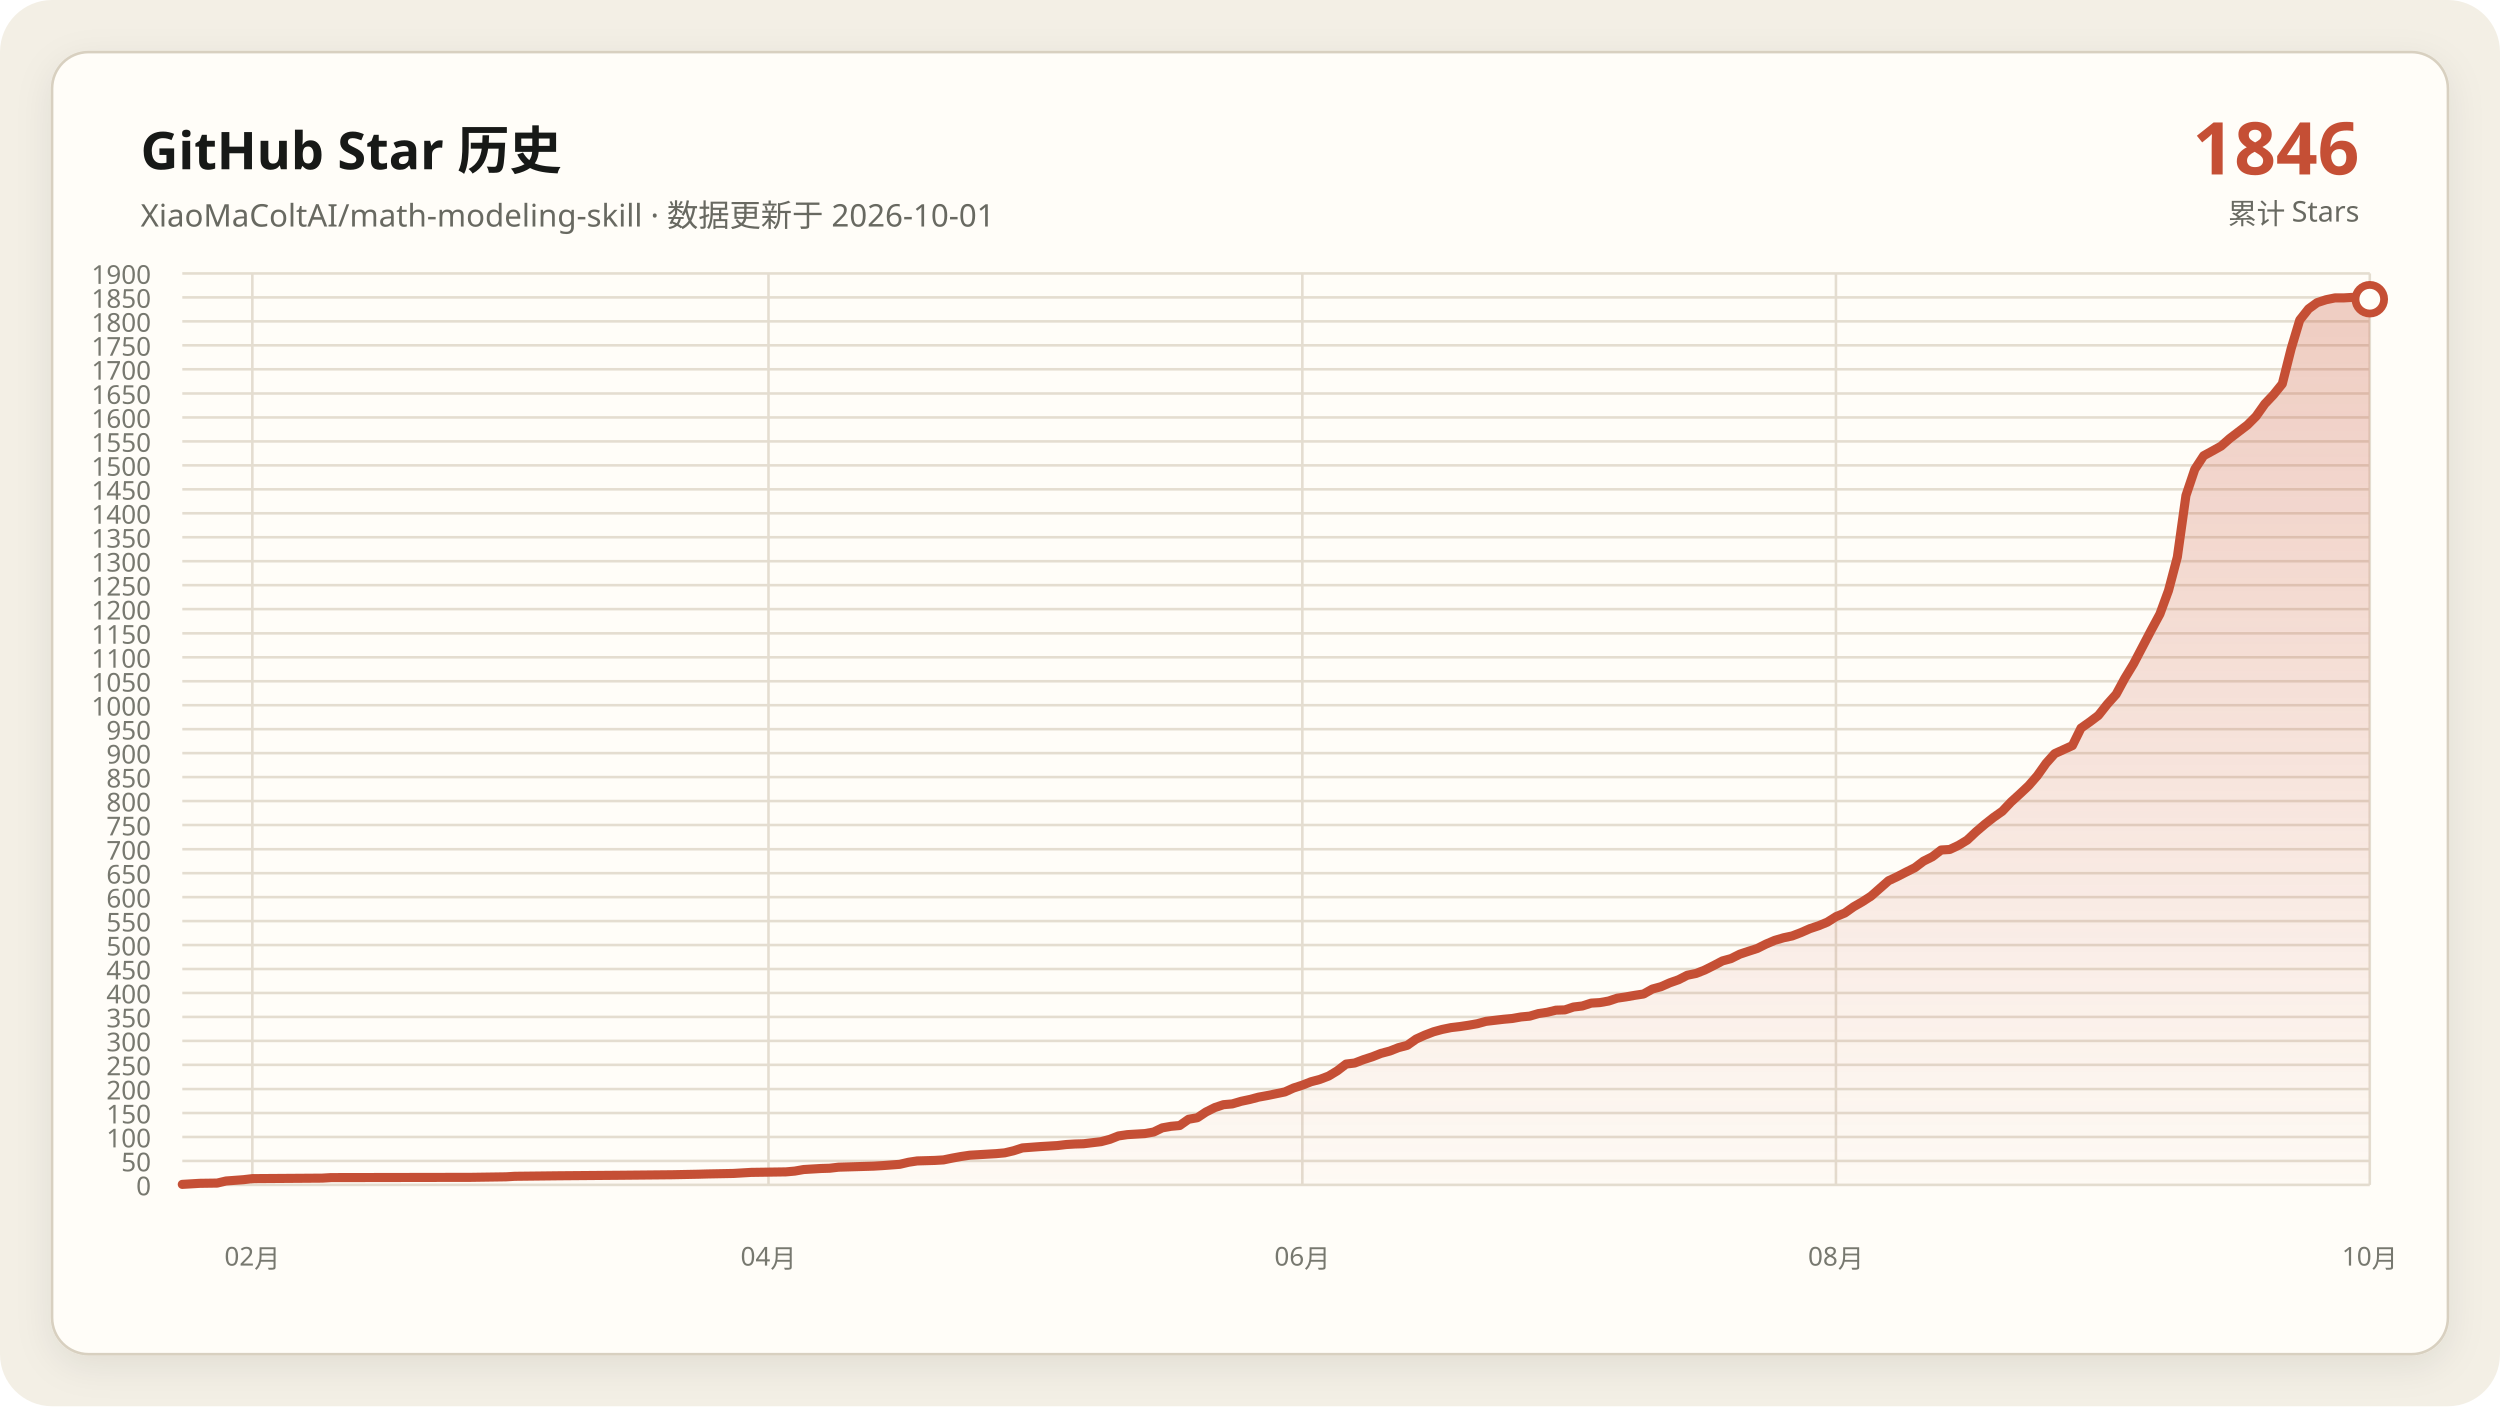
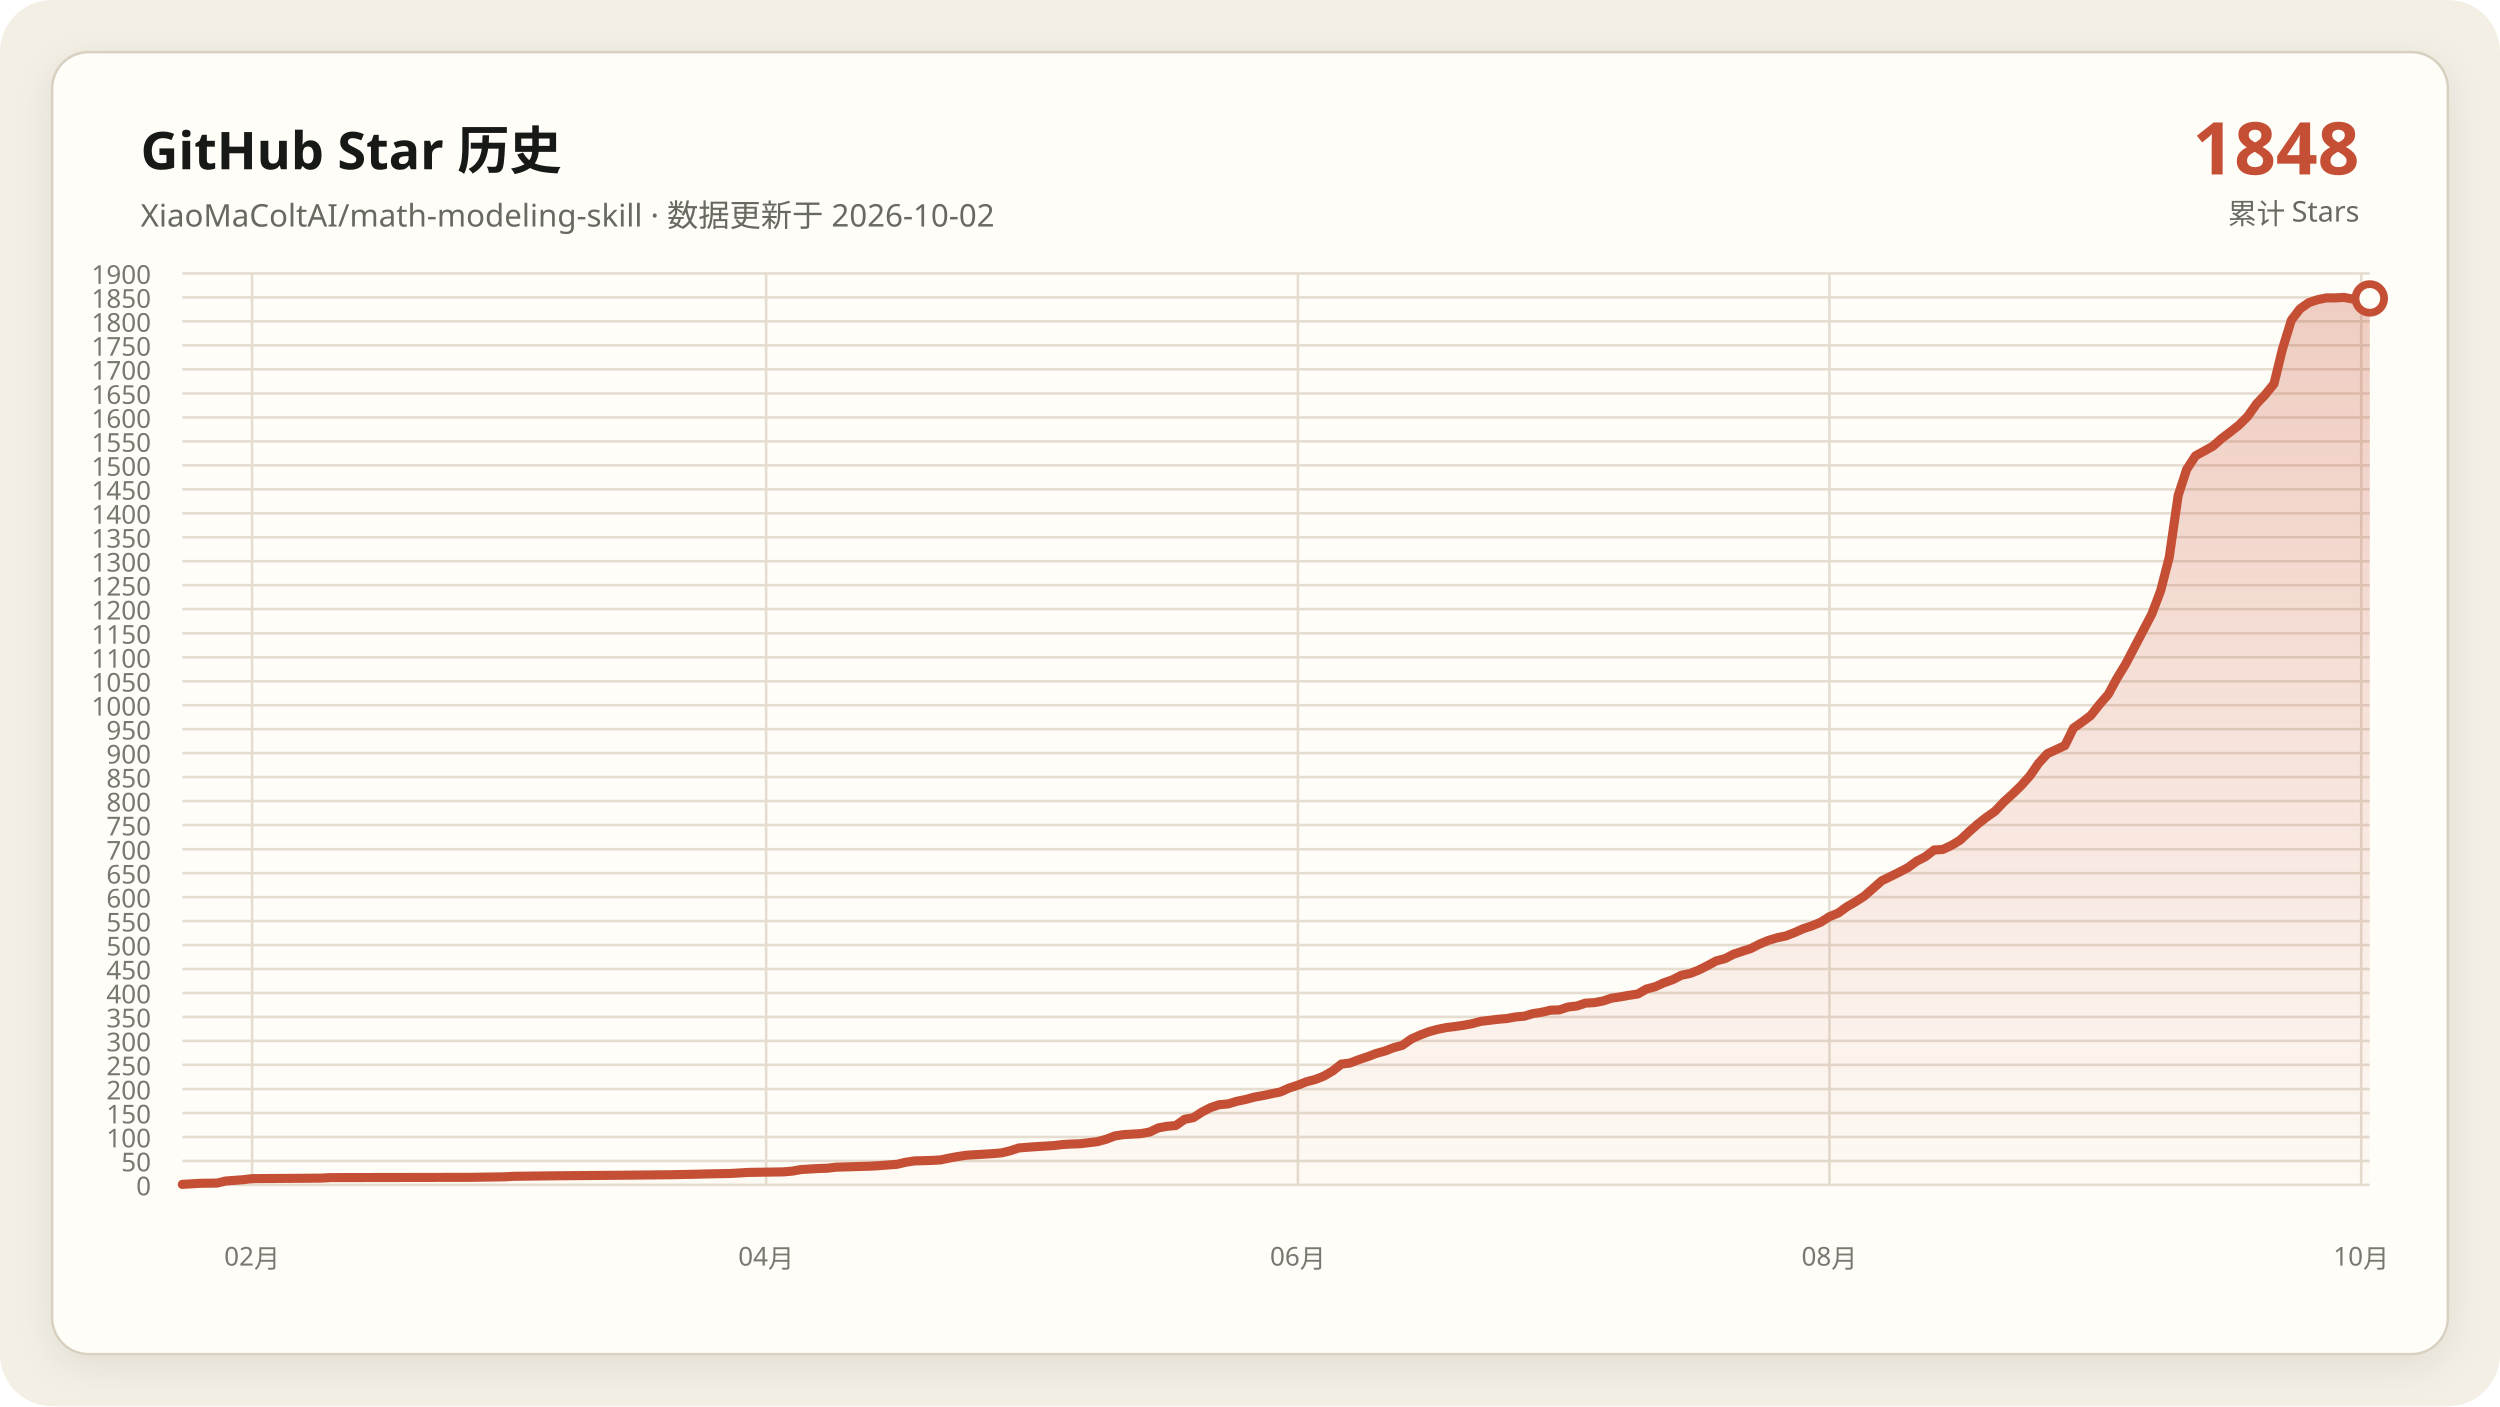
<svg xmlns="http://www.w3.org/2000/svg" data-y-max="1900" viewBox="0 0 960 540" role="img" aria-labelledby="title desc">
  <defs>
    <linearGradient id="area" x1="0" y1="0" x2="0" y2="1">
      <stop offset="0" stop-color="#c54f35" stop-opacity=".28" />
      <stop offset="1" stop-color="#c54f35" stop-opacity=".02" />
    </linearGradient>
    <filter id="shadow" x="-10%" y="-10%" width="120%" height="120%">
      <feDropShadow dx="0" dy="4" stdDeviation="7" flood-color="#171917" flood-opacity=".08" />
    </filter>
  </defs>
  <rect width="960" height="540" rx="20" fill="#f3efe5" />
  <rect x="20" y="20" width="920" height="500" rx="14" fill="#fffdf8" stroke="#d8d0c0" filter="url(#shadow)" />
  <g font-family="Segoe UI, Microsoft YaHei, sans-serif">
    <text x="54" y="65" fill="#171917" font-size="20" font-weight="700">GitHub Star 历史</text>
-     <text x="54" y="87" fill="#686961" font-size="12">XiaoMaColtAI/math-modeling-skill · 数据更新于 2026-10-01</text>
-     <text x="906" y="67" fill="#c54f35" font-size="28" font-weight="750" text-anchor="end">1846</text>
+     <text x="54" y="87" fill="#686961" font-size="12">XiaoMaColtAI/math-modeling-skill · 数据更新于 2026-10-02</text>
+     <text x="906" y="67" fill="#c54f35" font-size="28" font-weight="750" text-anchor="end">1848</text>
    <text x="906" y="86" fill="#686961" font-size="11" text-anchor="end">累计 Stars</text>
    <g fill="#77786f" font-size="10">
      <path d="M70 455.0H910" fill="none" stroke="#e4ddd0" stroke-width="1" />
      <text data-y-tick="true" x="58" y="459.0" text-anchor="end">0</text>
      <path d="M70 445.8H910" fill="none" stroke="#e4ddd0" stroke-width="1" />
      <text data-y-tick="true" x="58" y="449.8" text-anchor="end">50</text>
      <path d="M70 436.6H910" fill="none" stroke="#e4ddd0" stroke-width="1" />
      <text data-y-tick="true" x="58" y="440.6" text-anchor="end">100</text>
      <path d="M70 427.4H910" fill="none" stroke="#e4ddd0" stroke-width="1" />
      <text data-y-tick="true" x="58" y="431.4" text-anchor="end">150</text>
      <path d="M70 418.2H910" fill="none" stroke="#e4ddd0" stroke-width="1" />
      <text data-y-tick="true" x="58" y="422.2" text-anchor="end">200</text>
      <path d="M70 408.9H910" fill="none" stroke="#e4ddd0" stroke-width="1" />
      <text data-y-tick="true" x="58" y="412.9" text-anchor="end">250</text>
      <path d="M70 399.7H910" fill="none" stroke="#e4ddd0" stroke-width="1" />
      <text data-y-tick="true" x="58" y="403.7" text-anchor="end">300</text>
      <path d="M70 390.5H910" fill="none" stroke="#e4ddd0" stroke-width="1" />
      <text data-y-tick="true" x="58" y="394.5" text-anchor="end">350</text>
      <path d="M70 381.3H910" fill="none" stroke="#e4ddd0" stroke-width="1" />
      <text data-y-tick="true" x="58" y="385.3" text-anchor="end">400</text>
      <path d="M70 372.1H910" fill="none" stroke="#e4ddd0" stroke-width="1" />
      <text data-y-tick="true" x="58" y="376.1" text-anchor="end">450</text>
      <path d="M70 362.9H910" fill="none" stroke="#e4ddd0" stroke-width="1" />
      <text data-y-tick="true" x="58" y="366.9" text-anchor="end">500</text>
      <path d="M70 353.7H910" fill="none" stroke="#e4ddd0" stroke-width="1" />
      <text data-y-tick="true" x="58" y="357.7" text-anchor="end">550</text>
      <path d="M70 344.5H910" fill="none" stroke="#e4ddd0" stroke-width="1" />
      <text data-y-tick="true" x="58" y="348.5" text-anchor="end">600</text>
      <path d="M70 335.3H910" fill="none" stroke="#e4ddd0" stroke-width="1" />
      <text data-y-tick="true" x="58" y="339.3" text-anchor="end">650</text>
      <path d="M70 326.1H910" fill="none" stroke="#e4ddd0" stroke-width="1" />
      <text data-y-tick="true" x="58" y="330.1" text-anchor="end">700</text>
      <path d="M70 316.8H910" fill="none" stroke="#e4ddd0" stroke-width="1" />
      <text data-y-tick="true" x="58" y="320.8" text-anchor="end">750</text>
      <path d="M70 307.6H910" fill="none" stroke="#e4ddd0" stroke-width="1" />
      <text data-y-tick="true" x="58" y="311.6" text-anchor="end">800</text>
      <path d="M70 298.4H910" fill="none" stroke="#e4ddd0" stroke-width="1" />
      <text data-y-tick="true" x="58" y="302.4" text-anchor="end">850</text>
      <path d="M70 289.2H910" fill="none" stroke="#e4ddd0" stroke-width="1" />
      <text data-y-tick="true" x="58" y="293.2" text-anchor="end">900</text>
      <path d="M70 280.0H910" fill="none" stroke="#e4ddd0" stroke-width="1" />
      <text data-y-tick="true" x="58" y="284.0" text-anchor="end">950</text>
      <path d="M70 270.8H910" fill="none" stroke="#e4ddd0" stroke-width="1" />
      <text data-y-tick="true" x="58" y="274.8" text-anchor="end">1000</text>
      <path d="M70 261.6H910" fill="none" stroke="#e4ddd0" stroke-width="1" />
      <text data-y-tick="true" x="58" y="265.6" text-anchor="end">1050</text>
      <path d="M70 252.4H910" fill="none" stroke="#e4ddd0" stroke-width="1" />
      <text data-y-tick="true" x="58" y="256.4" text-anchor="end">1100</text>
      <path d="M70 243.2H910" fill="none" stroke="#e4ddd0" stroke-width="1" />
      <text data-y-tick="true" x="58" y="247.2" text-anchor="end">1150</text>
      <path d="M70 233.9H910" fill="none" stroke="#e4ddd0" stroke-width="1" />
      <text data-y-tick="true" x="58" y="237.9" text-anchor="end">1200</text>
      <path d="M70 224.7H910" fill="none" stroke="#e4ddd0" stroke-width="1" />
      <text data-y-tick="true" x="58" y="228.7" text-anchor="end">1250</text>
      <path d="M70 215.5H910" fill="none" stroke="#e4ddd0" stroke-width="1" />
      <text data-y-tick="true" x="58" y="219.5" text-anchor="end">1300</text>
      <path d="M70 206.3H910" fill="none" stroke="#e4ddd0" stroke-width="1" />
      <text data-y-tick="true" x="58" y="210.3" text-anchor="end">1350</text>
      <path d="M70 197.1H910" fill="none" stroke="#e4ddd0" stroke-width="1" />
      <text data-y-tick="true" x="58" y="201.1" text-anchor="end">1400</text>
      <path d="M70 187.9H910" fill="none" stroke="#e4ddd0" stroke-width="1" />
      <text data-y-tick="true" x="58" y="191.9" text-anchor="end">1450</text>
      <path d="M70 178.7H910" fill="none" stroke="#e4ddd0" stroke-width="1" />
      <text data-y-tick="true" x="58" y="182.7" text-anchor="end">1500</text>
      <path d="M70 169.5H910" fill="none" stroke="#e4ddd0" stroke-width="1" />
      <text data-y-tick="true" x="58" y="173.5" text-anchor="end">1550</text>
      <path d="M70 160.3H910" fill="none" stroke="#e4ddd0" stroke-width="1" />
      <text data-y-tick="true" x="58" y="164.3" text-anchor="end">1600</text>
      <path d="M70 151.1H910" fill="none" stroke="#e4ddd0" stroke-width="1" />
      <text data-y-tick="true" x="58" y="155.1" text-anchor="end">1650</text>
      <path d="M70 141.8H910" fill="none" stroke="#e4ddd0" stroke-width="1" />
      <text data-y-tick="true" x="58" y="145.8" text-anchor="end">1700</text>
      <path d="M70 132.6H910" fill="none" stroke="#e4ddd0" stroke-width="1" />
      <text data-y-tick="true" x="58" y="136.6" text-anchor="end">1750</text>
      <path d="M70 123.4H910" fill="none" stroke="#e4ddd0" stroke-width="1" />
      <text data-y-tick="true" x="58" y="127.4" text-anchor="end">1800</text>
      <path d="M70 114.2H910" fill="none" stroke="#e4ddd0" stroke-width="1" />
      <text data-y-tick="true" x="58" y="118.2" text-anchor="end">1850</text>
      <path d="M70 105.0H910" fill="none" stroke="#e4ddd0" stroke-width="1" />
      <text data-y-tick="true" x="58" y="109.0" text-anchor="end">1900</text>
-       <path d="M96.9 105V455" fill="none" stroke="#e4ddd0" stroke-width="1" />
-       <text x="96.9" y="486" text-anchor="middle">02月</text>
-       <path d="M295.1 105V455" fill="none" stroke="#e4ddd0" stroke-width="1" />
-       <text x="295.1" y="486" text-anchor="middle">04月</text>
-       <path d="M500.1 105V455" fill="none" stroke="#e4ddd0" stroke-width="1" />
-       <text x="500.1" y="486" text-anchor="middle">06月</text>
-       <path d="M705.0 105V455" fill="none" stroke="#e4ddd0" stroke-width="1" />
-       <text x="705.0" y="486" text-anchor="middle">08月</text>
-       <path d="M910.0 105V455" fill="none" stroke="#e4ddd0" stroke-width="1" />
-       <text x="910.0" y="486" text-anchor="middle">10月</text>
+       <path d="M96.8 105V455" fill="none" stroke="#e4ddd0" stroke-width="1" />
+       <text x="96.8" y="486" text-anchor="middle">02月</text>
+       <path d="M294.2 105V455" fill="none" stroke="#e4ddd0" stroke-width="1" />
+       <text x="294.2" y="486" text-anchor="middle">04月</text>
+       <path d="M498.4 105V455" fill="none" stroke="#e4ddd0" stroke-width="1" />
+       <text x="498.4" y="486" text-anchor="middle">06月</text>
+       <path d="M702.5 105V455" fill="none" stroke="#e4ddd0" stroke-width="1" />
+       <text x="702.5" y="486" text-anchor="middle">08月</text>
+       <path d="M906.7 105V455" fill="none" stroke="#e4ddd0" stroke-width="1" />
+       <text x="906.7" y="486" text-anchor="middle">10月</text>
    </g>
-     <polygon fill="url(#area)" points="70.0,455 70.0,454.8 76.7,454.4 83.4,454.3 86.8,453.5 93.5,453.0 96.9,452.6 123.8,452.4 127.1,452.2 180.9,452.1 194.3,451.9 197.7,451.7 214.5,451.5 238.0,451.3 258.2,451.1 268.2,450.9 271.6,450.8 281.7,450.6 285.0,450.4 288.4,450.2 301.8,450.0 305.2,449.7 308.6,449.1 311.9,448.9 315.3,448.7 318.6,448.6 322.0,448.2 328.7,448.0 335.4,447.8 338.8,447.6 345.5,447.1 348.9,446.3 352.2,445.8 359.0,445.6 362.3,445.4 365.7,444.7 369.0,444.1 372.4,443.6 375.8,443.4 379.1,443.2 382.5,443.0 385.8,442.7 389.2,441.9 392.6,440.8 399.3,440.3 406.0,439.9 409.4,439.5 412.7,439.3 416.1,439.2 422.8,438.4 426.2,437.5 429.5,436.2 432.9,435.7 436.2,435.5 439.6,435.3 443.0,434.7 446.3,433.1 449.7,432.5 453.0,432.2 456.4,429.8 459.8,429.2 463.1,427.0 466.5,425.3 469.8,424.2 473.2,423.9 476.6,422.9 479.9,422.2 483.3,421.3 486.6,420.7 490.0,420.0 493.4,419.3 496.7,417.8 500.1,416.7 503.4,415.4 506.8,414.5 510.2,413.2 513.5,411.2 516.9,408.6 520.2,408.2 523.6,406.9 527.0,405.8 530.3,404.5 533.7,403.6 537.0,402.3 540.4,401.4 543.8,399.0 547.1,397.5 550.5,396.2 553.8,395.3 557.2,394.6 560.6,394.2 563.9,393.7 567.3,393.1 570.6,392.2 574.0,391.8 577.4,391.4 580.7,391.1 584.1,390.5 587.4,390.2 590.8,389.2 594.2,388.7 597.5,387.9 600.9,387.8 604.2,386.7 607.6,386.3 611.0,385.2 614.3,385.0 617.7,384.4 621.0,383.3 624.4,382.8 627.8,382.2 631.1,381.7 634.5,379.8 637.8,378.9 641.2,377.4 644.6,376.2 647.9,374.5 651.3,373.8 654.6,372.5 658.0,370.8 661.4,369.0 664.7,368.1 668.1,366.4 671.4,365.3 674.8,364.2 678.2,362.5 681.5,361.1 684.9,360.1 688.2,359.4 691.6,358.1 695.0,356.6 698.3,355.5 701.7,354.1 705.0,352.0 708.4,350.6 711.8,348.2 715.1,346.3 718.5,344.1 725.2,338.2 728.6,336.6 731.9,334.9 735.3,333.2 738.6,330.7 742.0,329.0 745.4,326.4 748.7,326.2 752.1,324.6 755.4,322.6 758.8,319.4 762.2,316.5 765.5,313.9 768.9,311.5 772.2,308.0 775.6,304.9 779.0,301.7 782.3,297.9 785.7,293.1 789.0,289.4 795.8,286.3 799.1,279.6 802.5,277.2 805.8,274.7 809.2,270.4 812.6,266.6 815.9,260.5 819.3,254.9 826.0,242.1 829.4,235.8 832.7,226.8 836.1,213.9 839.4,190.3 842.8,180.2 846.2,175.0 849.5,173.2 852.9,171.3 856.2,168.4 859.6,165.8 863.0,163.2 866.3,159.9 869.7,155.1 873.0,151.6 876.4,147.4 879.8,133.9 883.1,122.9 886.5,118.6 889.8,116.2 893.2,115.1 896.6,114.4 899.9,114.4 903.3,114.2 906.6,114.8 910.0,114.9 910.0,455" />
-     <polyline fill="none" stroke="#c54f35" stroke-width="3.5" stroke-linecap="round" stroke-linejoin="round" points="70.0,454.8 76.7,454.4 83.4,454.3 86.8,453.5 93.5,453.0 96.9,452.6 123.8,452.4 127.1,452.2 180.9,452.1 194.3,451.9 197.7,451.7 214.5,451.5 238.0,451.3 258.2,451.1 268.2,450.9 271.6,450.8 281.7,450.6 285.0,450.4 288.4,450.2 301.8,450.0 305.2,449.7 308.6,449.1 311.9,448.9 315.3,448.7 318.6,448.6 322.0,448.2 328.7,448.0 335.4,447.8 338.8,447.6 345.5,447.1 348.9,446.3 352.2,445.8 359.0,445.6 362.3,445.4 365.7,444.7 369.0,444.1 372.4,443.6 375.8,443.4 379.1,443.2 382.5,443.0 385.8,442.7 389.2,441.9 392.6,440.8 399.3,440.3 406.0,439.9 409.4,439.5 412.7,439.3 416.1,439.2 422.8,438.4 426.2,437.5 429.5,436.2 432.9,435.7 436.2,435.5 439.6,435.3 443.0,434.7 446.3,433.1 449.7,432.5 453.0,432.2 456.4,429.8 459.8,429.2 463.1,427.0 466.5,425.3 469.8,424.2 473.2,423.9 476.6,422.9 479.9,422.2 483.3,421.3 486.6,420.7 490.0,420.0 493.4,419.3 496.7,417.8 500.1,416.7 503.4,415.4 506.8,414.5 510.2,413.2 513.5,411.2 516.9,408.6 520.2,408.2 523.6,406.9 527.0,405.8 530.3,404.5 533.7,403.6 537.0,402.3 540.4,401.4 543.8,399.0 547.1,397.5 550.5,396.2 553.8,395.3 557.2,394.6 560.6,394.2 563.9,393.7 567.3,393.1 570.6,392.2 574.0,391.8 577.4,391.4 580.7,391.1 584.1,390.5 587.4,390.2 590.8,389.2 594.2,388.7 597.5,387.9 600.9,387.8 604.2,386.7 607.6,386.3 611.0,385.2 614.3,385.0 617.7,384.4 621.0,383.3 624.4,382.8 627.8,382.2 631.1,381.7 634.5,379.8 637.8,378.9 641.2,377.4 644.6,376.2 647.9,374.5 651.3,373.8 654.6,372.5 658.0,370.8 661.4,369.0 664.7,368.1 668.1,366.4 671.4,365.3 674.8,364.2 678.2,362.5 681.5,361.1 684.9,360.1 688.2,359.4 691.6,358.1 695.0,356.6 698.3,355.5 701.7,354.1 705.0,352.0 708.4,350.6 711.8,348.2 715.1,346.3 718.5,344.1 725.2,338.2 728.6,336.6 731.9,334.9 735.3,333.2 738.6,330.7 742.0,329.0 745.4,326.4 748.7,326.2 752.1,324.6 755.4,322.6 758.8,319.4 762.2,316.5 765.5,313.9 768.9,311.5 772.2,308.0 775.6,304.9 779.0,301.7 782.3,297.9 785.7,293.1 789.0,289.4 795.8,286.3 799.1,279.6 802.5,277.2 805.8,274.7 809.2,270.4 812.6,266.6 815.9,260.5 819.3,254.9 826.0,242.1 829.4,235.8 832.7,226.8 836.1,213.9 839.4,190.3 842.8,180.2 846.2,175.0 849.5,173.2 852.9,171.3 856.2,168.4 859.6,165.8 863.0,163.2 866.3,159.9 869.7,155.1 873.0,151.6 876.4,147.4 879.8,133.9 883.1,122.9 886.5,118.6 889.8,116.2 893.2,115.1 896.6,114.4 899.9,114.4 903.3,114.2 906.6,114.8 910.0,114.9" />
-     <circle cx="910.0" cy="114.9" r="5.5" fill="#fffdf8" stroke="#c54f35" stroke-width="3" />
+     <polygon fill="url(#area)" points="70.0,455 70.0,454.8 76.7,454.4 83.4,454.3 86.7,453.5 93.4,453.0 96.8,452.6 123.5,452.4 126.9,452.2 180.4,452.1 193.8,451.9 197.2,451.7 213.9,451.5 237.3,451.3 257.4,451.1 267.5,450.9 270.8,450.8 280.8,450.6 284.2,450.4 287.5,450.2 300.9,450.0 304.3,449.7 307.6,449.1 311.0,448.9 314.3,448.7 317.6,448.6 321.0,448.2 327.7,448.0 334.4,447.8 337.7,447.6 344.4,447.1 347.8,446.3 351.1,445.8 357.8,445.6 361.2,445.4 364.5,444.7 367.8,444.1 371.2,443.6 374.5,443.4 377.9,443.2 381.2,443.0 384.6,442.7 387.9,441.9 391.3,440.8 398.0,440.3 404.7,439.9 408.0,439.5 411.4,439.3 414.7,439.2 421.4,438.4 424.7,437.5 428.1,436.2 431.4,435.7 434.8,435.5 438.1,435.3 441.5,434.7 444.8,433.1 448.2,432.5 451.5,432.2 454.9,429.8 458.2,429.2 461.6,427.0 464.9,425.3 468.2,424.2 471.6,423.9 474.9,422.9 478.3,422.2 481.6,421.3 485.0,420.7 488.3,420.0 491.7,419.3 495.0,417.8 498.4,416.7 501.7,415.4 505.1,414.5 508.4,413.2 511.8,411.2 515.1,408.6 518.4,408.2 521.8,406.9 525.1,405.8 528.5,404.5 531.8,403.6 535.2,402.3 538.5,401.4 541.9,399.0 545.2,397.5 548.6,396.2 551.9,395.3 555.3,394.6 558.6,394.2 562.0,393.7 565.3,393.1 568.6,392.2 572.0,391.8 575.3,391.4 578.7,391.1 582.0,390.5 585.4,390.2 588.7,389.2 592.1,388.7 595.4,387.9 598.8,387.8 602.1,386.7 605.5,386.3 608.8,385.2 612.2,385.0 615.5,384.4 618.8,383.3 622.2,382.8 625.5,382.2 628.9,381.7 632.2,379.8 635.6,378.9 638.9,377.4 642.3,376.2 645.6,374.5 649.0,373.8 652.3,372.5 655.7,370.8 659.0,369.0 662.4,368.1 665.7,366.4 669.0,365.3 672.4,364.2 675.7,362.5 679.1,361.1 682.4,360.1 685.8,359.4 689.1,358.1 692.5,356.6 695.8,355.5 699.2,354.1 702.5,352.0 705.9,350.6 709.2,348.2 712.5,346.3 715.9,344.1 722.6,338.2 725.9,336.6 729.3,334.9 732.6,333.2 736.0,330.7 739.3,329.0 742.7,326.4 746.0,326.2 749.4,324.6 752.7,322.6 756.1,319.4 759.4,316.5 762.7,313.9 766.1,311.5 769.4,308.0 772.8,304.9 776.1,301.7 779.5,297.9 782.8,293.1 786.2,289.4 792.9,286.3 796.2,279.6 799.6,277.2 802.9,274.7 806.3,270.4 809.6,266.6 812.9,260.5 816.3,254.9 823.0,242.1 826.3,235.8 829.7,226.8 833.0,213.9 836.4,190.3 839.7,180.2 843.1,175.0 846.4,173.2 849.8,171.3 853.1,168.4 856.5,165.8 859.8,163.2 863.1,159.9 866.5,155.1 869.8,151.6 873.2,147.4 876.5,133.9 879.9,122.9 883.2,118.6 886.6,116.2 889.9,115.1 893.3,114.4 896.6,114.4 900.0,114.2 903.3,114.8 906.7,114.9 910.0,114.6 910.0,455" />
+     <polyline fill="none" stroke="#c54f35" stroke-width="3.5" stroke-linecap="round" stroke-linejoin="round" points="70.0,454.8 76.7,454.4 83.4,454.3 86.7,453.5 93.4,453.0 96.8,452.6 123.5,452.4 126.9,452.2 180.4,452.1 193.8,451.9 197.2,451.7 213.9,451.5 237.3,451.3 257.4,451.1 267.5,450.9 270.8,450.8 280.8,450.6 284.2,450.4 287.5,450.2 300.9,450.0 304.3,449.7 307.6,449.1 311.0,448.9 314.3,448.7 317.6,448.6 321.0,448.2 327.7,448.0 334.4,447.8 337.7,447.6 344.4,447.1 347.8,446.3 351.1,445.8 357.8,445.6 361.2,445.4 364.5,444.7 367.8,444.1 371.2,443.6 374.5,443.4 377.9,443.2 381.2,443.0 384.6,442.7 387.9,441.9 391.3,440.8 398.0,440.3 404.7,439.9 408.0,439.5 411.4,439.3 414.7,439.2 421.4,438.4 424.7,437.5 428.1,436.2 431.4,435.7 434.8,435.5 438.1,435.3 441.5,434.7 444.8,433.1 448.2,432.5 451.5,432.2 454.9,429.8 458.2,429.2 461.6,427.0 464.9,425.3 468.2,424.2 471.6,423.9 474.9,422.9 478.3,422.2 481.6,421.3 485.0,420.7 488.3,420.0 491.7,419.3 495.0,417.8 498.4,416.7 501.7,415.4 505.1,414.5 508.4,413.2 511.8,411.2 515.1,408.6 518.4,408.2 521.8,406.9 525.1,405.8 528.5,404.5 531.8,403.6 535.2,402.3 538.5,401.4 541.9,399.0 545.2,397.5 548.6,396.2 551.9,395.3 555.3,394.6 558.6,394.2 562.0,393.7 565.3,393.1 568.6,392.2 572.0,391.8 575.3,391.4 578.7,391.1 582.0,390.5 585.4,390.2 588.7,389.2 592.1,388.7 595.4,387.9 598.8,387.8 602.1,386.7 605.5,386.3 608.8,385.2 612.2,385.0 615.5,384.4 618.8,383.3 622.2,382.8 625.5,382.2 628.9,381.7 632.2,379.8 635.6,378.9 638.9,377.4 642.3,376.2 645.6,374.5 649.0,373.8 652.3,372.5 655.7,370.8 659.0,369.0 662.4,368.1 665.7,366.4 669.0,365.3 672.4,364.2 675.7,362.5 679.1,361.1 682.4,360.1 685.8,359.4 689.1,358.1 692.5,356.6 695.8,355.5 699.2,354.1 702.5,352.0 705.9,350.6 709.2,348.2 712.5,346.3 715.9,344.1 722.6,338.2 725.9,336.6 729.3,334.9 732.6,333.2 736.0,330.7 739.3,329.0 742.7,326.4 746.0,326.2 749.4,324.6 752.7,322.6 756.1,319.4 759.4,316.5 762.7,313.9 766.1,311.5 769.4,308.0 772.8,304.9 776.1,301.7 779.5,297.9 782.8,293.1 786.2,289.4 792.9,286.3 796.2,279.6 799.6,277.2 802.9,274.7 806.3,270.4 809.6,266.6 812.9,260.5 816.3,254.9 823.0,242.1 826.3,235.8 829.7,226.8 833.0,213.9 836.4,190.3 839.7,180.2 843.1,175.0 846.4,173.2 849.8,171.3 853.1,168.4 856.5,165.8 859.8,163.2 863.1,159.9 866.5,155.1 869.8,151.6 873.2,147.4 876.5,133.9 879.9,122.9 883.2,118.6 886.6,116.2 889.9,115.1 893.3,114.4 896.6,114.4 900.0,114.2 903.3,114.8 906.7,114.9 910.0,114.6" />
+     <circle cx="910.0" cy="114.6" r="5.5" fill="#fffdf8" stroke="#c54f35" stroke-width="3" />
  </g>
</svg>
